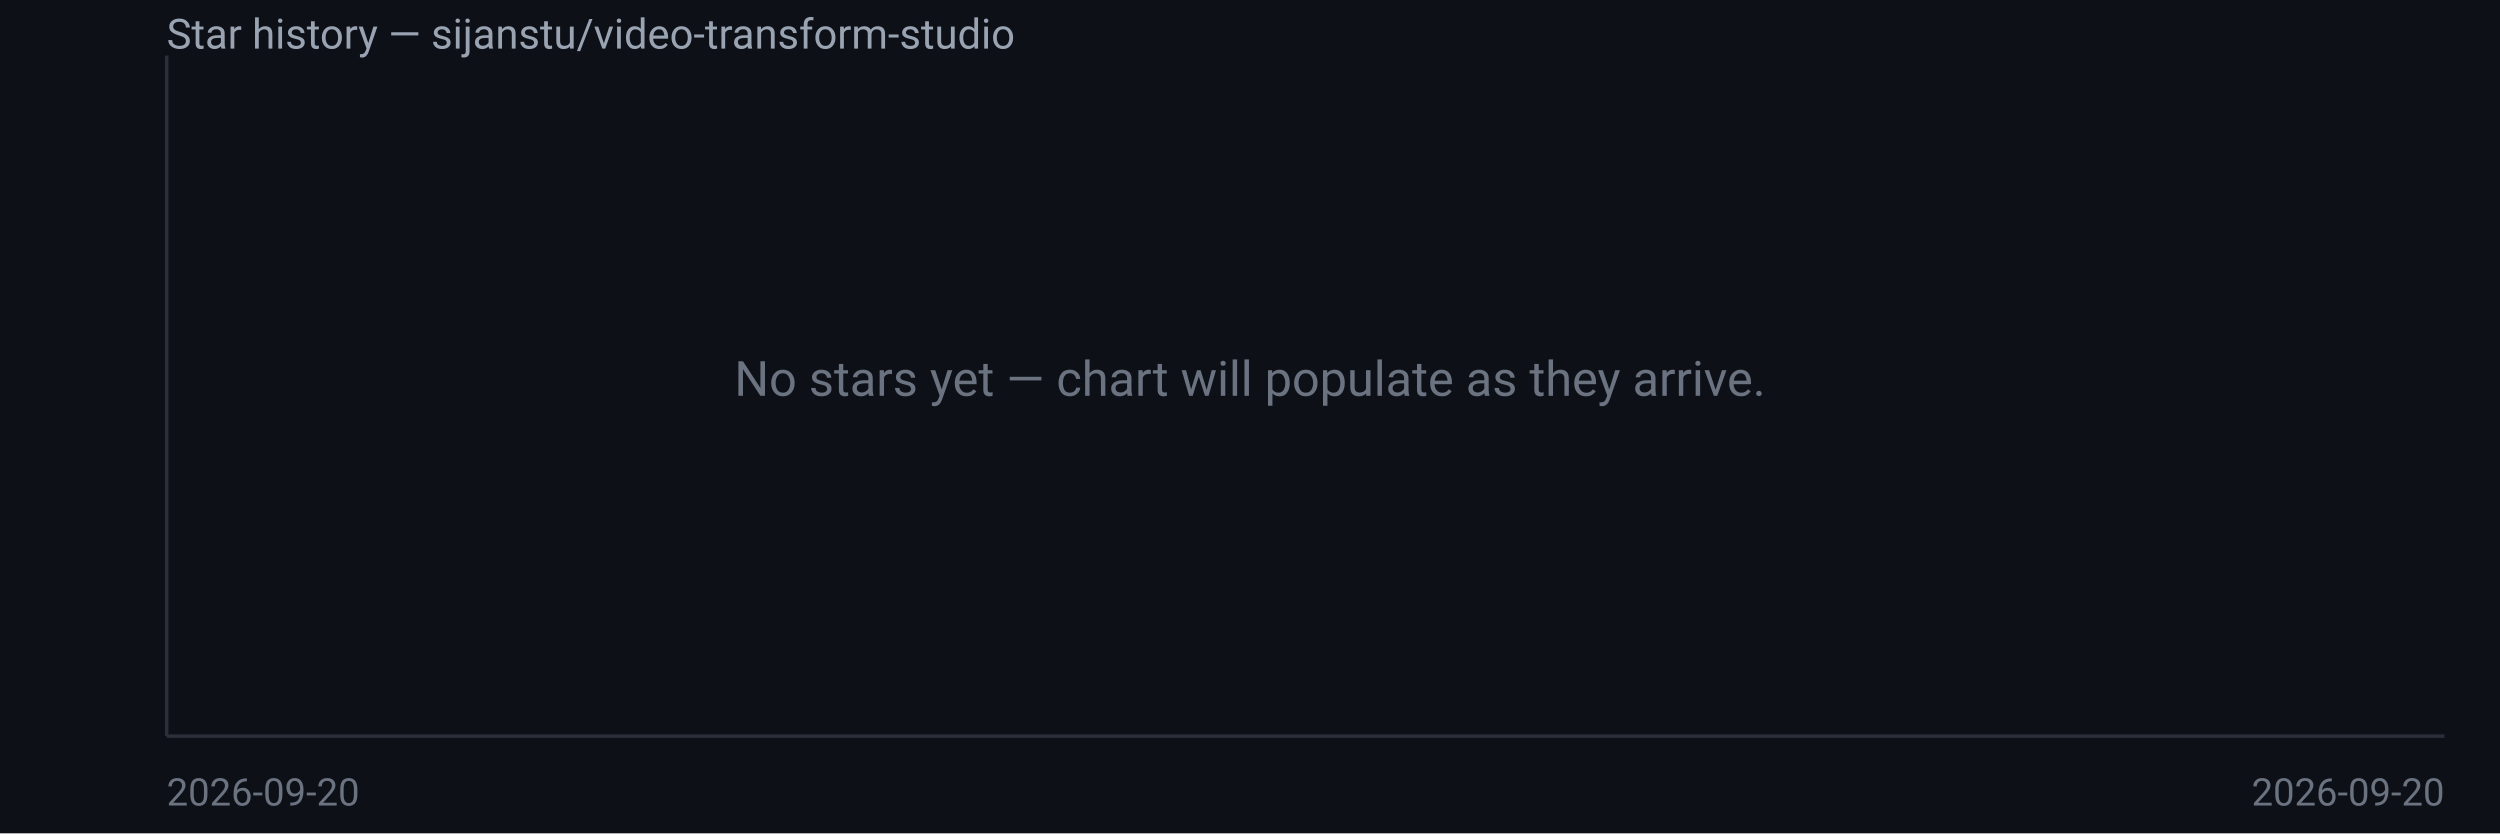
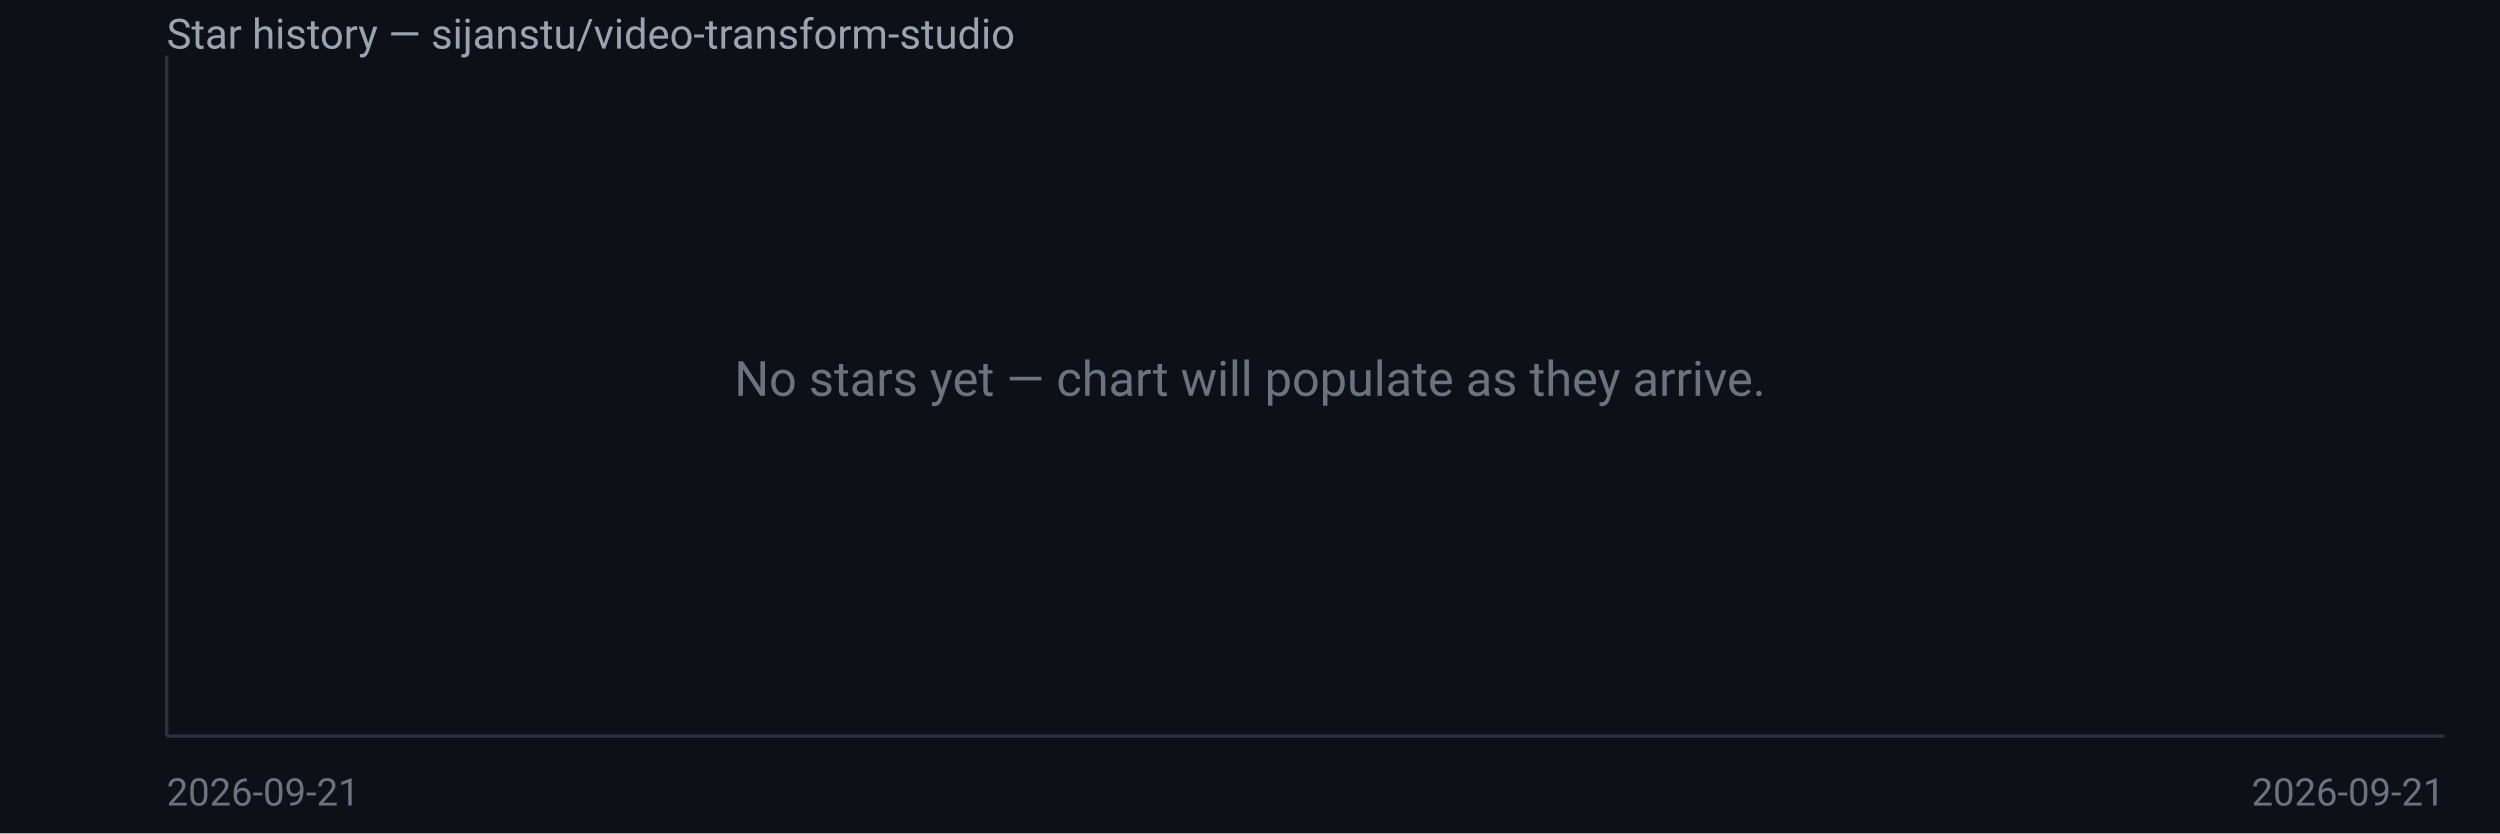
<svg xmlns="http://www.w3.org/2000/svg" width="720" height="240" viewBox="0 0 720 240" font-family="system-ui,Segoe UI,Roboto,sans-serif">
  <rect width="720" height="240" fill="#0d1117" />
  <text x="48" y="14" fill="#9aa3b2" font-size="12">Star history — sijanstu/video-transform-studio</text>
  <line x1="48" y1="16" x2="48" y2="212" stroke="#2a2f3a" />
  <line x1="48" y1="212" x2="704" y2="212" stroke="#2a2f3a" />
  <text x="360.0" y="114.0" fill="#6b7280" font-size="14" text-anchor="middle">No stars yet — chart will populate as they arrive.</text>
-   <text x="48" y="232" fill="#6b7280" font-size="11">2026-09-20</text>
-   <text x="704" y="232" fill="#6b7280" font-size="11" text-anchor="end">2026-09-20</text>
+   <text x="48" y="232" fill="#6b7280" font-size="11">2026-09-21</text>
+   <text x="704" y="232" fill="#6b7280" font-size="11" text-anchor="end">2026-09-21</text>
</svg>
